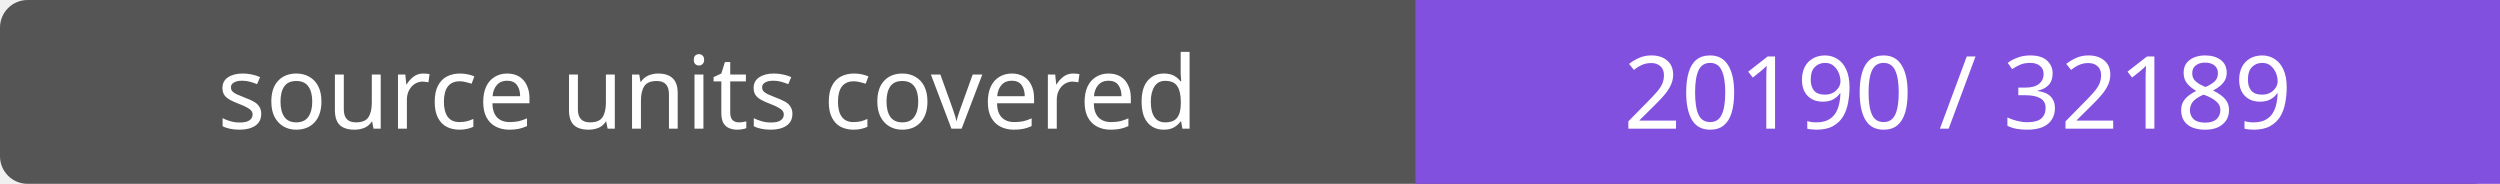
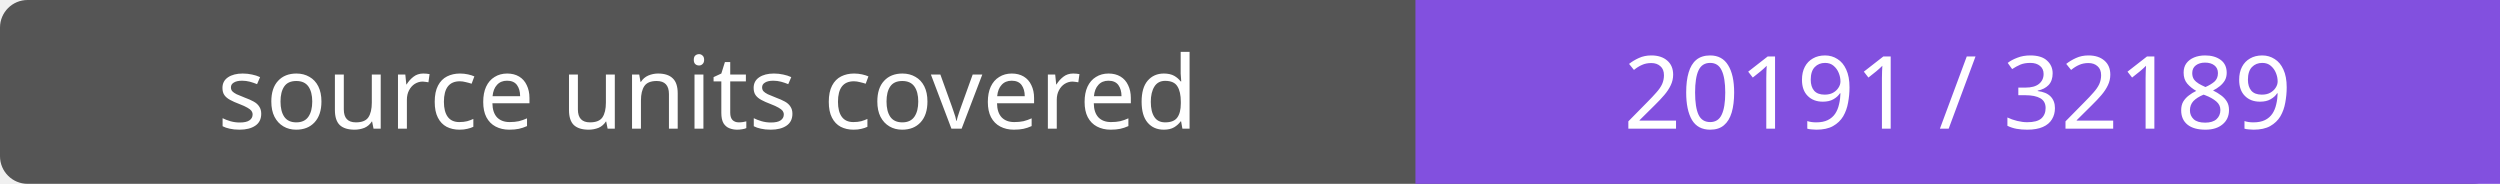
- <svg xmlns="http://www.w3.org/2000/svg" width="272" height="20" role="img" aria-label="source units covered: 20190 / 32189">
+ <svg xmlns="http://www.w3.org/2000/svg" width="272" height="20" role="img" aria-label="source units covered: 20191 / 32189">
  <rect width="272" height="20" rx="3" fill="#555" />
  <path fill="#8250df" d="M154 0h118v20H154z" />
  <g fill="#fff" text-anchor="middle" font-family="Verdana,sans-serif" font-size="11">
    <text x="77.0" y="14">source units covered</text>
-     <text x="213.0" y="14">20190 / 32189</text>
+     <text x="213.0" y="14">20191 / 32189</text>
  </g>
</svg>
